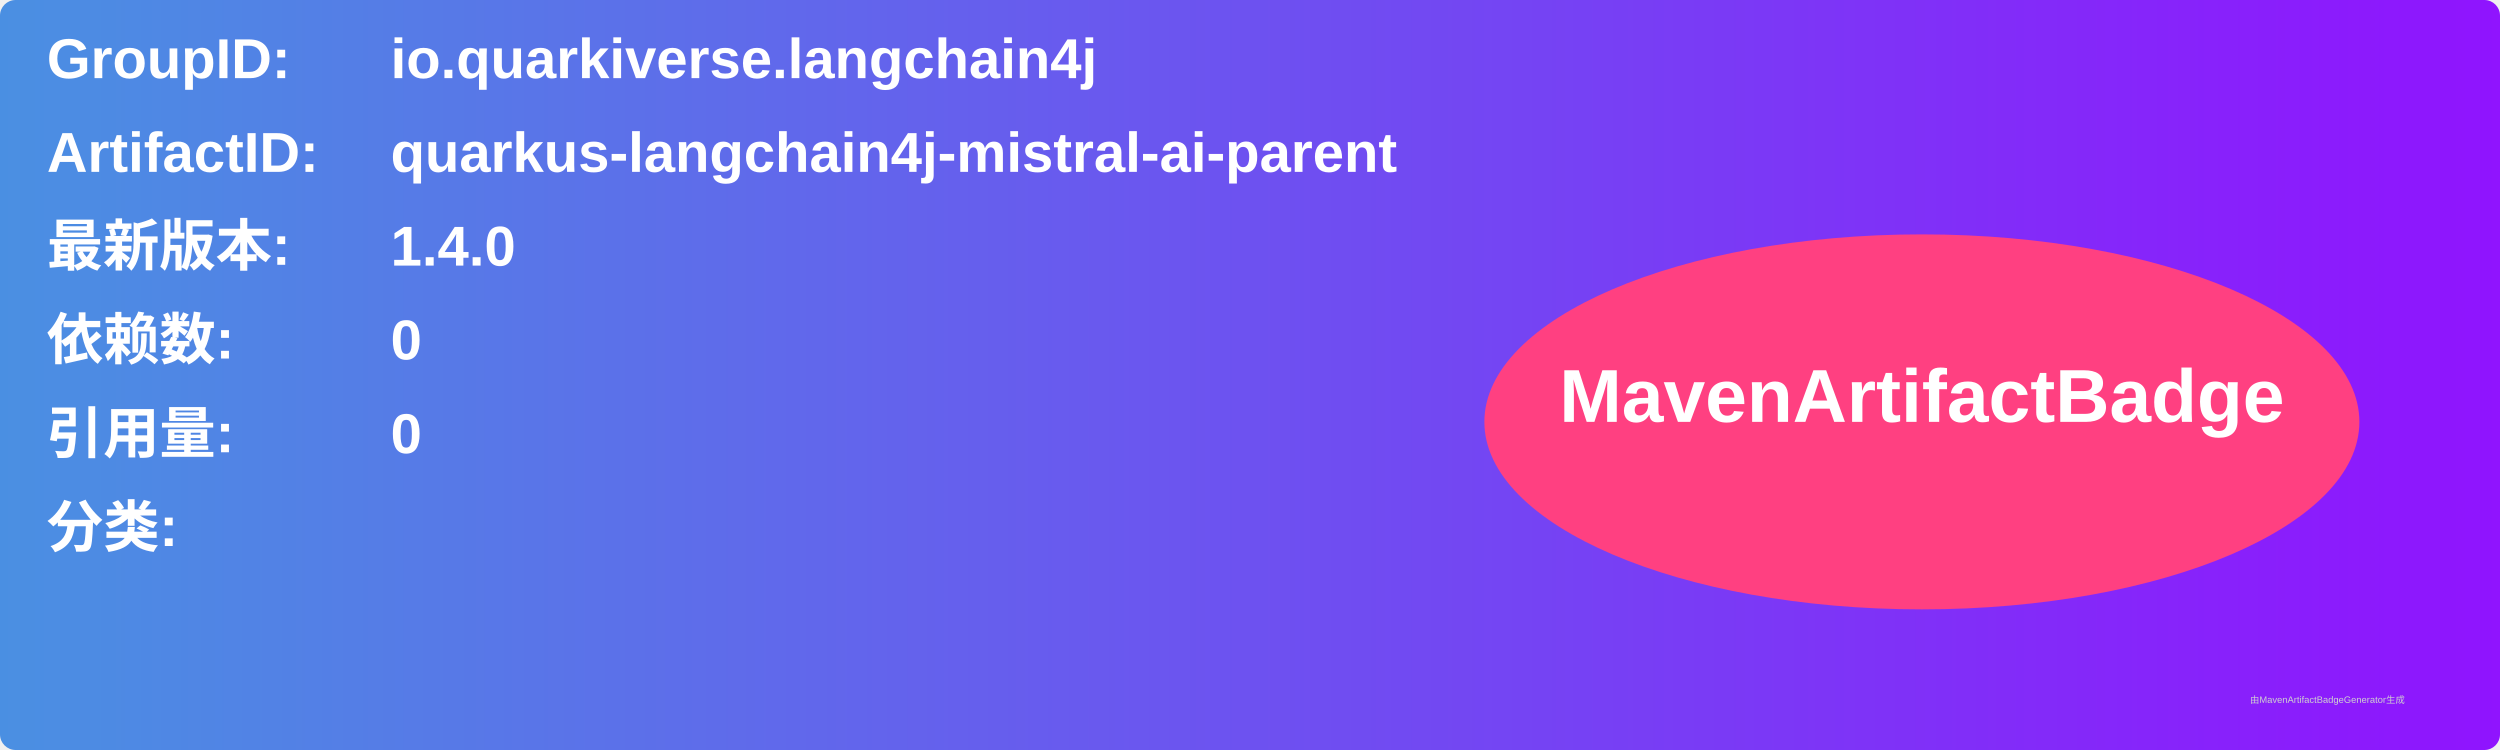
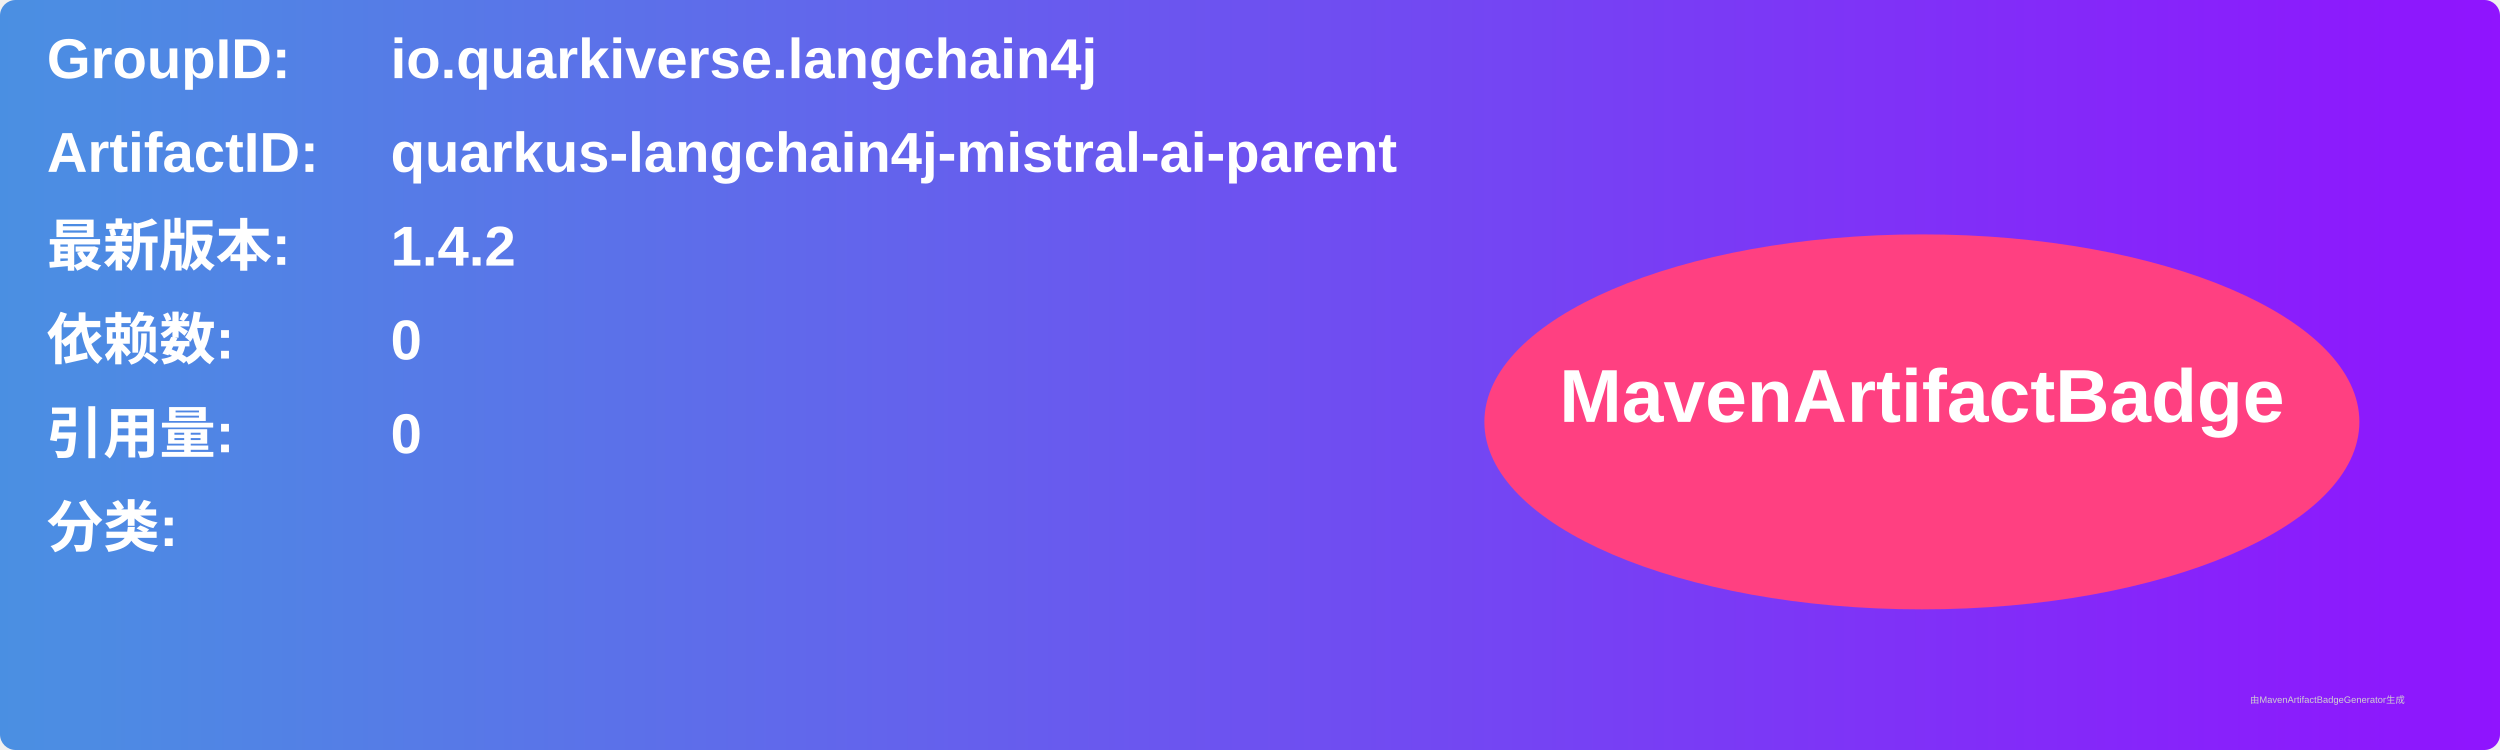
<svg xmlns="http://www.w3.org/2000/svg" width="800" height="240" viewBox="0 0 800 240">
  <linearGradient id="grad" x1="0%" y1="0%" x2="100%" y2="0%">
    <stop offset="0%" stop-color="#4a90e2" />
    <stop offset="100%" stop-color="#9013fe" />
  </linearGradient>
  <rect width="100%" height="100%" rx="5" ry="5" fill="url(#grad)" />
  <g transform="translate(15, 15)">
    <text x="0" y="10" font-family="Arial" font-size="18" fill="white" font-weight="bold" width="260">GroupID:</text>
    <text x="110" y="10" font-family="Arial" font-size="18" fill="white" font-weight="bold" width="460">io.quarkiverse.langchain4j</text>
    <text x="0" y="40" font-family="Arial" font-size="18" fill="white" font-weight="bold" width="260">ArtifactID:</text>
    <text x="110" y="40" font-family="Arial" font-size="18" fill="white" font-weight="bold" width="460">quarkus-langchain4j-mistral-ai-parent</text>
    <text x="0" y="70" font-family="Arial" font-size="18" fill="white" font-weight="bold">最新版本:</text>
    <text x="110" y="70" font-family="Arial" font-size="18" fill="white" font-weight="bold">
-       <tspan font-weight="bold">1.4.0</tspan>
+       <tspan font-weight="bold">1.4.2</tspan>
    </text>
    <text x="0" y="100" font-family="Arial" font-size="18" fill="white" font-weight="bold">依赖数: </text>
    <text x="110" y="100" font-family="Arial" font-size="18" fill="white">
      <tspan font-weight="bold">0</tspan>
    </text>
    <text x="0" y="130" font-family="Arial" font-size="18" fill="white" font-weight="bold">引用量: </text>
    <text x="110" y="130" font-family="Arial" font-size="18" fill="white">
      <tspan font-weight="bold">0</tspan>
    </text>
    <text x="0" y="160" font-family="Arial" font-size="18" fill="white" font-weight="bold">分类:</text>
    <text x="10" y="190" font-family="Arial" font-size="10" fill="white">
      <tspan font-weight="bold" />
    </text>
    <ellipse cx="600" cy="120" rx="140" ry="60" fill="#ff4081" />
    <text x="600" y="120" text-anchor="middle" font-family="Arial" font-size="24" fill="white" font-weight="bold">MavenArtifactBadge</text>
  </g>
  <text x="720" y="225" font-family="Arial" font-size="3" fill="#d0d0d0">由MavenArtifactBadgeGenerator生成</text>
</svg>
